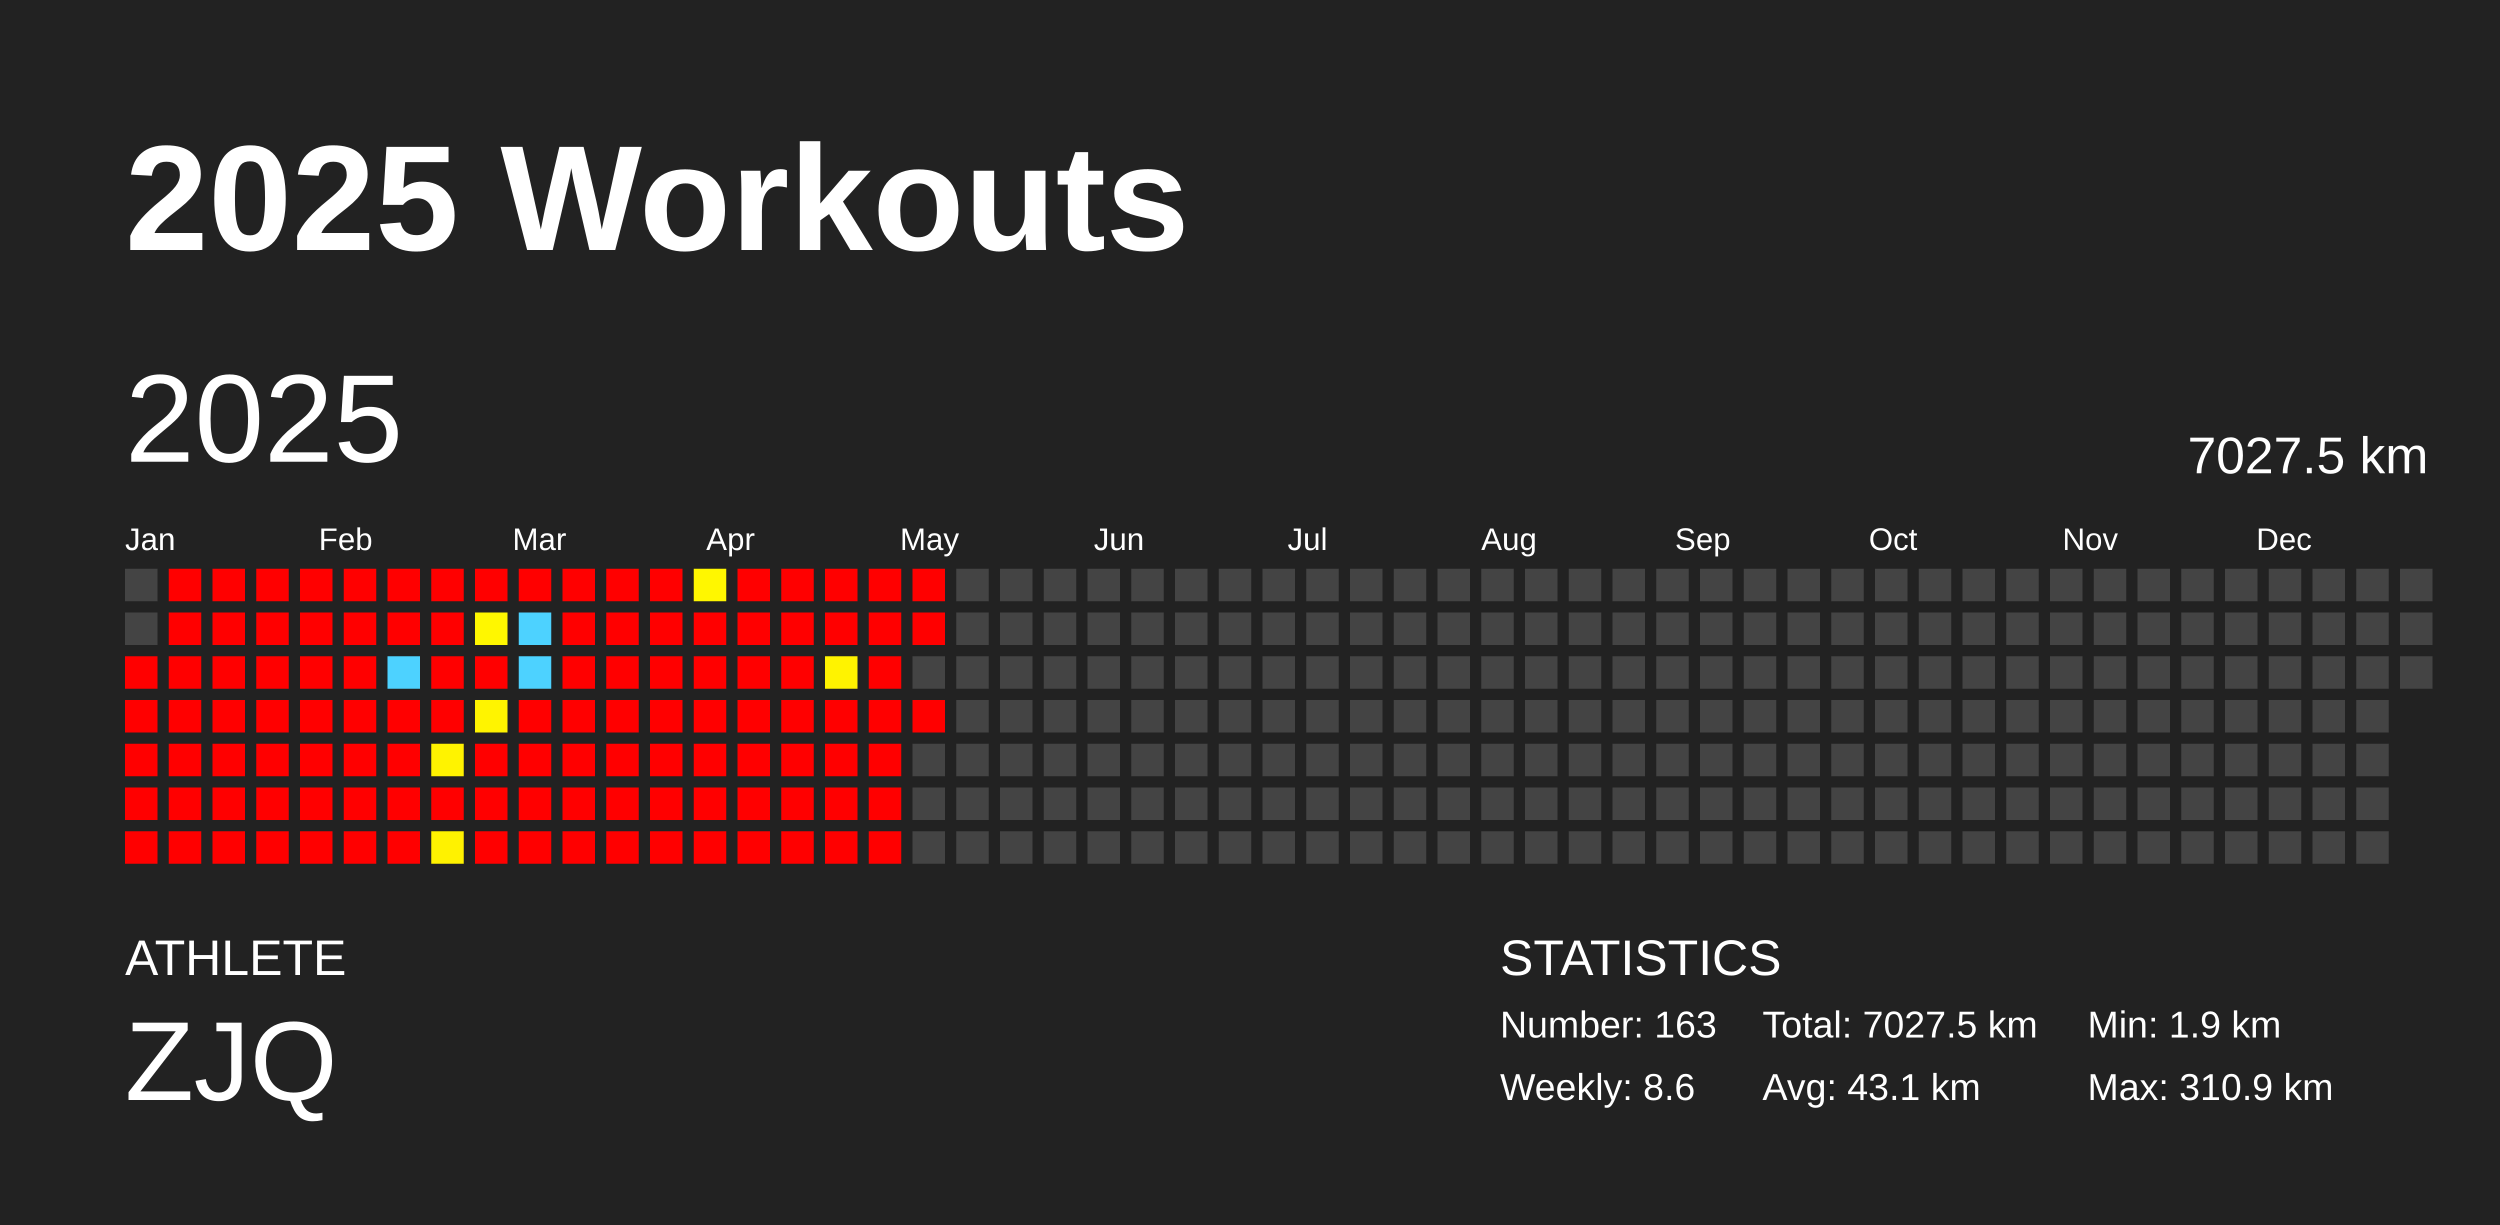
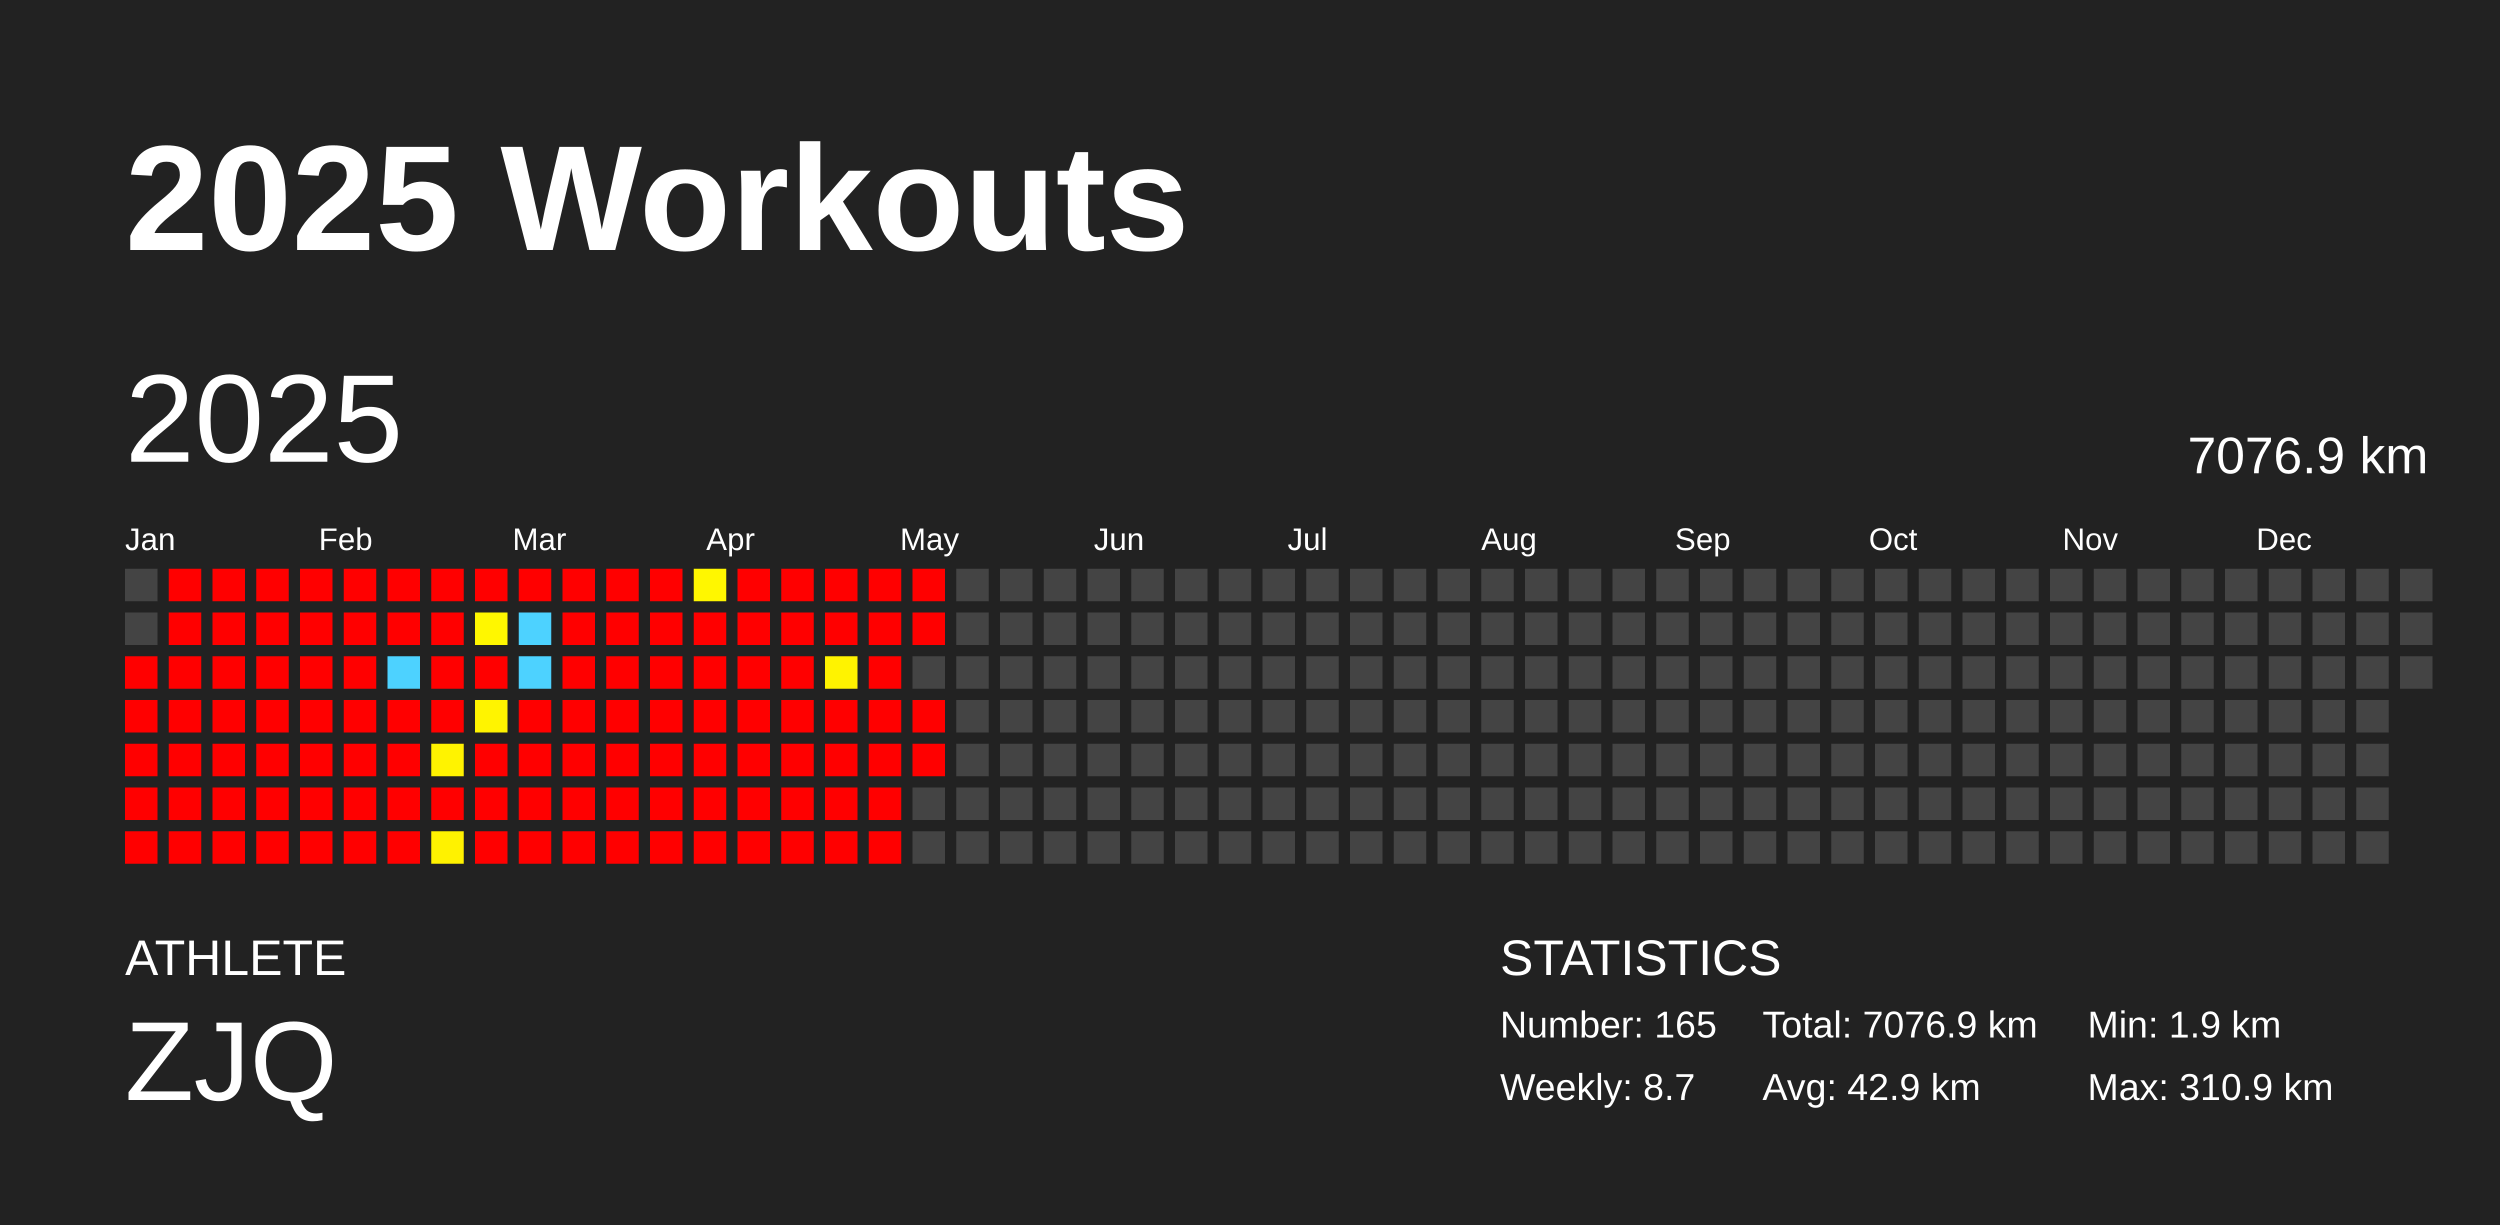
<svg xmlns="http://www.w3.org/2000/svg" baseProfile="full" height="98mm" version="1.1" viewBox="0,0,200,98" width="200mm">
  <defs />
  <rect fill="#222222" height="98" width="200" x="0" y="0" />
  <text fill="#FFFFFF" style="font-size:12px; font-family:Arial; font-weight:bold;" x="10" y="20">2025 Workouts</text>
  <text fill="#FFFFFF" style="font-size:4px; font-family:Arial" x="10" y="78">ATHLETE</text>
  <text fill="#FFFFFF" style="font-size:9px; font-family:Arial" x="10" y="88">ZJQ</text>
  <text fill="#FFFFFF" style="font-size:4px; font-family:Arial" x="120" y="78">STATISTICS</text>
-   <text fill="#FFFFFF" style="font-size:3px; font-family:Arial" x="120" y="83">Number: 163</text>
-   <text fill="#FFFFFF" style="font-size:3px; font-family:Arial" x="120" y="88">Weekly: 8.6</text>
-   <text fill="#FFFFFF" style="font-size:3px; font-family:Arial" x="141" y="83">Total: 7027.5 km</text>
-   <text fill="#FFFFFF" style="font-size:3px; font-family:Arial" x="141" y="88">Avg: 43.1 km</text>
+   <text fill="#FFFFFF" style="font-size:3px; font-family:Arial" x="120" y="83">Number: 165</text>
+   <text fill="#FFFFFF" style="font-size:3px; font-family:Arial" x="120" y="88">Weekly: 8.7</text>
+   <text fill="#FFFFFF" style="font-size:3px; font-family:Arial" x="141" y="83">Total: 7076.9 km</text>
+   <text fill="#FFFFFF" style="font-size:3px; font-family:Arial" x="141" y="88">Avg: 42.9 km</text>
  <text fill="#FFFFFF" style="font-size:3px; font-family:Arial" x="167" y="83">Min: 1.9 km</text>
  <text fill="#FFFFFF" style="font-size:3px; font-family:Arial" x="167" y="88">Max: 310.9 km</text>
  <text dominant-baseline="hanging" fill="#FFFFFF" style="font-size:10.0px; font-family:Arial;" x="10" y="30">2025</text>
-   <text dominant-baseline="hanging" fill="#FFFFFF" style="font-size:4.125px; font-family:Arial;" x="175" y="35">7027.5 km</text>
+   <text dominant-baseline="hanging" fill="#FFFFFF" style="font-size:4.125px; font-family:Arial;" x="175" y="35">7076.9 km</text>
  <text fill="#FFFFFF" style="font-size:2.5px; font-family:Arial" x="10.0" y="44">Jan</text>
  <text fill="#FFFFFF" style="font-size:2.5px; font-family:Arial" x="25.5" y="44">Feb</text>
  <text fill="#FFFFFF" style="font-size:2.5px; font-family:Arial" x="41.0" y="44">Mar</text>
  <text fill="#FFFFFF" style="font-size:2.5px; font-family:Arial" x="56.5" y="44">Apr</text>
  <text fill="#FFFFFF" style="font-size:2.5px; font-family:Arial" x="72.0" y="44">May</text>
  <text fill="#FFFFFF" style="font-size:2.5px; font-family:Arial" x="87.5" y="44">Jun</text>
  <text fill="#FFFFFF" style="font-size:2.5px; font-family:Arial" x="103.0" y="44">Jul</text>
  <text fill="#FFFFFF" style="font-size:2.5px; font-family:Arial" x="118.5" y="44">Aug</text>
  <text fill="#FFFFFF" style="font-size:2.5px; font-family:Arial" x="134.0" y="44">Sep</text>
  <text fill="#FFFFFF" style="font-size:2.5px; font-family:Arial" x="149.5" y="44">Oct</text>
  <text fill="#FFFFFF" style="font-size:2.5px; font-family:Arial" x="165.0" y="44">Nov</text>
  <text fill="#FFFFFF" style="font-size:2.5px; font-family:Arial" x="180.5" y="44">Dec</text>
  <rect fill="#444444" height="2.6" width="2.6" x="10.0" y="45.5" />
  <rect fill="#444444" height="2.6" width="2.6" x="10.0" y="49.0" />
  <rect fill="red" height="2.6" width="2.6" x="10.0" y="52.5" />
  <rect fill="red" height="2.6" width="2.6" x="10.0" y="56.0" />
  <rect fill="red" height="2.6" width="2.6" x="10.0" y="59.5" />
  <rect fill="red" height="2.6" width="2.6" x="10.0" y="63.0" />
  <rect fill="red" height="2.6" width="2.6" x="10.0" y="66.5" />
  <rect fill="red" height="2.6" width="2.6" x="13.5" y="45.5" />
  <rect fill="red" height="2.6" width="2.6" x="13.5" y="49.0" />
  <rect fill="red" height="2.6" width="2.6" x="13.5" y="52.5" />
  <rect fill="red" height="2.6" width="2.6" x="13.5" y="56.0" />
  <rect fill="red" height="2.6" width="2.6" x="13.5" y="59.5" />
  <rect fill="red" height="2.6" width="2.6" x="13.5" y="63.0" />
  <rect fill="red" height="2.6" width="2.6" x="13.5" y="66.5" />
  <rect fill="red" height="2.6" width="2.6" x="17.0" y="45.5" />
  <rect fill="red" height="2.6" width="2.6" x="17.0" y="49.0" />
  <rect fill="red" height="2.6" width="2.6" x="17.0" y="52.5" />
  <rect fill="red" height="2.6" width="2.6" x="17.0" y="56.0" />
  <rect fill="red" height="2.6" width="2.6" x="17.0" y="59.5" />
  <rect fill="red" height="2.6" width="2.6" x="17.0" y="63.0" />
  <rect fill="red" height="2.6" width="2.6" x="17.0" y="66.5" />
  <rect fill="red" height="2.6" width="2.6" x="20.5" y="45.5" />
  <rect fill="red" height="2.6" width="2.6" x="20.5" y="49.0" />
  <rect fill="red" height="2.6" width="2.6" x="20.5" y="52.5" />
  <rect fill="red" height="2.6" width="2.6" x="20.5" y="56.0" />
  <rect fill="red" height="2.6" width="2.6" x="20.5" y="59.5" />
  <rect fill="red" height="2.6" width="2.6" x="20.5" y="63.0" />
  <rect fill="red" height="2.6" width="2.6" x="20.5" y="66.5" />
  <rect fill="red" height="2.6" width="2.6" x="24.0" y="45.5" />
  <rect fill="red" height="2.6" width="2.6" x="24.0" y="49.0" />
  <rect fill="red" height="2.6" width="2.6" x="24.0" y="52.5" />
  <rect fill="red" height="2.6" width="2.6" x="24.0" y="56.0" />
  <rect fill="red" height="2.6" width="2.6" x="24.0" y="59.5" />
  <rect fill="red" height="2.6" width="2.6" x="24.0" y="63.0" />
  <rect fill="red" height="2.6" width="2.6" x="24.0" y="66.5" />
  <rect fill="red" height="2.6" width="2.6" x="27.5" y="45.5" />
  <rect fill="red" height="2.6" width="2.6" x="27.5" y="49.0" />
  <rect fill="red" height="2.6" width="2.6" x="27.5" y="52.5" />
  <rect fill="red" height="2.6" width="2.6" x="27.5" y="56.0" />
  <rect fill="red" height="2.6" width="2.6" x="27.5" y="59.5" />
  <rect fill="red" height="2.6" width="2.6" x="27.5" y="63.0" />
  <rect fill="red" height="2.6" width="2.6" x="27.5" y="66.5" />
  <rect fill="red" height="2.6" width="2.6" x="31.0" y="45.5" />
  <rect fill="red" height="2.6" width="2.6" x="31.0" y="49.0" />
  <rect fill="#4dd2ff" height="2.6" width="2.6" x="31.0" y="52.5" />
  <rect fill="red" height="2.6" width="2.6" x="31.0" y="56.0" />
  <rect fill="red" height="2.6" width="2.6" x="31.0" y="59.5" />
  <rect fill="red" height="2.6" width="2.6" x="31.0" y="63.0" />
  <rect fill="red" height="2.6" width="2.6" x="31.0" y="66.5" />
  <rect fill="red" height="2.6" width="2.6" x="34.5" y="45.5" />
  <rect fill="red" height="2.6" width="2.6" x="34.5" y="49.0" />
  <rect fill="red" height="2.6" width="2.6" x="34.5" y="52.5" />
  <rect fill="red" height="2.6" width="2.6" x="34.5" y="56.0" />
  <rect fill="#fff300" height="2.6" width="2.6" x="34.5" y="59.5" />
  <rect fill="red" height="2.6" width="2.6" x="34.5" y="63.0" />
  <rect fill="#fff200" height="2.6" width="2.6" x="34.5" y="66.5" />
  <rect fill="red" height="2.6" width="2.6" x="38.0" y="45.5" />
  <rect fill="#fff700" height="2.6" width="2.6" x="38.0" y="49.0" />
  <rect fill="red" height="2.6" width="2.6" x="38.0" y="52.5" />
  <rect fill="#fff400" height="2.6" width="2.6" x="38.0" y="56.0" />
  <rect fill="red" height="2.6" width="2.6" x="38.0" y="59.5" />
  <rect fill="red" height="2.6" width="2.6" x="38.0" y="63.0" />
  <rect fill="red" height="2.6" width="2.6" x="38.0" y="66.5" />
  <rect fill="red" height="2.6" width="2.6" x="41.5" y="45.5" />
  <rect fill="#4dd2ff" height="2.6" width="2.6" x="41.5" y="49.0" />
  <rect fill="#4dd2ff" height="2.6" width="2.6" x="41.5" y="52.5" />
  <rect fill="red" height="2.6" width="2.6" x="41.5" y="56.0" />
  <rect fill="red" height="2.6" width="2.6" x="41.5" y="59.5" />
  <rect fill="red" height="2.6" width="2.6" x="41.5" y="63.0" />
  <rect fill="red" height="2.6" width="2.6" x="41.5" y="66.5" />
  <rect fill="red" height="2.6" width="2.6" x="45.0" y="45.5" />
  <rect fill="red" height="2.6" width="2.6" x="45.0" y="49.0" />
  <rect fill="red" height="2.6" width="2.6" x="45.0" y="52.5" />
  <rect fill="red" height="2.6" width="2.6" x="45.0" y="56.0" />
  <rect fill="red" height="2.6" width="2.6" x="45.0" y="59.5" />
  <rect fill="red" height="2.6" width="2.6" x="45.0" y="63.0" />
  <rect fill="red" height="2.6" width="2.6" x="45.0" y="66.5" />
  <rect fill="red" height="2.6" width="2.6" x="48.5" y="45.5" />
  <rect fill="red" height="2.6" width="2.6" x="48.5" y="49.0" />
  <rect fill="red" height="2.6" width="2.6" x="48.5" y="52.5" />
  <rect fill="red" height="2.6" width="2.6" x="48.5" y="56.0" />
  <rect fill="red" height="2.6" width="2.6" x="48.5" y="59.5" />
  <rect fill="red" height="2.6" width="2.6" x="48.5" y="63.0" />
  <rect fill="red" height="2.6" width="2.6" x="48.5" y="66.5" />
  <rect fill="red" height="2.6" width="2.6" x="52.0" y="45.5" />
  <rect fill="red" height="2.6" width="2.6" x="52.0" y="49.0" />
  <rect fill="red" height="2.6" width="2.6" x="52.0" y="52.5" />
  <rect fill="red" height="2.6" width="2.6" x="52.0" y="56.0" />
  <rect fill="red" height="2.6" width="2.6" x="52.0" y="59.5" />
  <rect fill="red" height="2.6" width="2.6" x="52.0" y="63.0" />
  <rect fill="red" height="2.6" width="2.6" x="52.0" y="66.5" />
  <rect fill="#fff700" height="2.6" width="2.6" x="55.5" y="45.5" />
  <rect fill="red" height="2.6" width="2.6" x="55.5" y="49.0" />
  <rect fill="red" height="2.6" width="2.6" x="55.5" y="52.5" />
  <rect fill="red" height="2.6" width="2.6" x="55.5" y="56.0" />
  <rect fill="red" height="2.6" width="2.6" x="55.5" y="59.5" />
  <rect fill="red" height="2.6" width="2.6" x="55.5" y="63.0" />
  <rect fill="red" height="2.6" width="2.6" x="55.5" y="66.5" />
  <rect fill="red" height="2.6" width="2.6" x="59.0" y="45.5" />
  <rect fill="red" height="2.6" width="2.6" x="59.0" y="49.0" />
  <rect fill="red" height="2.6" width="2.6" x="59.0" y="52.5" />
  <rect fill="red" height="2.6" width="2.6" x="59.0" y="56.0" />
  <rect fill="red" height="2.6" width="2.6" x="59.0" y="59.5" />
  <rect fill="red" height="2.6" width="2.6" x="59.0" y="63.0" />
  <rect fill="red" height="2.6" width="2.6" x="59.0" y="66.5" />
  <rect fill="red" height="2.6" width="2.6" x="62.5" y="45.5" />
  <rect fill="red" height="2.6" width="2.6" x="62.5" y="49.0" />
  <rect fill="red" height="2.6" width="2.6" x="62.5" y="52.5" />
  <rect fill="red" height="2.6" width="2.6" x="62.5" y="56.0" />
  <rect fill="red" height="2.6" width="2.6" x="62.5" y="59.5" />
  <rect fill="red" height="2.6" width="2.6" x="62.5" y="63.0" />
  <rect fill="red" height="2.6" width="2.6" x="62.5" y="66.5" />
  <rect fill="red" height="2.6" width="2.6" x="66.0" y="45.5" />
  <rect fill="red" height="2.6" width="2.6" x="66.0" y="49.0" />
  <rect fill="#fff300" height="2.6" width="2.6" x="66.0" y="52.5" />
  <rect fill="red" height="2.6" width="2.6" x="66.0" y="56.0" />
  <rect fill="red" height="2.6" width="2.6" x="66.0" y="59.5" />
  <rect fill="red" height="2.6" width="2.6" x="66.0" y="63.0" />
  <rect fill="red" height="2.6" width="2.6" x="66.0" y="66.5" />
  <rect fill="red" height="2.6" width="2.6" x="69.5" y="45.5" />
  <rect fill="red" height="2.6" width="2.6" x="69.5" y="49.0" />
  <rect fill="red" height="2.6" width="2.6" x="69.5" y="52.5" />
  <rect fill="red" height="2.6" width="2.6" x="69.5" y="56.0" />
  <rect fill="red" height="2.6" width="2.6" x="69.5" y="59.5" />
  <rect fill="red" height="2.6" width="2.6" x="69.5" y="63.0" />
  <rect fill="red" height="2.6" width="2.6" x="69.5" y="66.5" />
  <rect fill="red" height="2.6" width="2.6" x="73.0" y="45.5" />
  <rect fill="red" height="2.6" width="2.6" x="73.0" y="49.0" />
  <rect fill="#444444" height="2.6" width="2.6" x="73.0" y="52.5" />
  <rect fill="red" height="2.6" width="2.6" x="73.0" y="56.0" />
-   <rect fill="#444444" height="2.6" width="2.6" x="73.0" y="59.5" />
+   <rect fill="red" height="2.6" width="2.6" x="73.0" y="59.5" />
  <rect fill="#444444" height="2.6" width="2.6" x="73.0" y="63.0" />
  <rect fill="#444444" height="2.6" width="2.6" x="73.0" y="66.5" />
  <rect fill="#444444" height="2.6" width="2.6" x="76.5" y="45.5" />
  <rect fill="#444444" height="2.6" width="2.6" x="76.5" y="49.0" />
  <rect fill="#444444" height="2.6" width="2.6" x="76.5" y="52.5" />
  <rect fill="#444444" height="2.6" width="2.6" x="76.5" y="56.0" />
  <rect fill="#444444" height="2.6" width="2.6" x="76.5" y="59.5" />
  <rect fill="#444444" height="2.6" width="2.6" x="76.5" y="63.0" />
  <rect fill="#444444" height="2.6" width="2.6" x="76.5" y="66.5" />
  <rect fill="#444444" height="2.6" width="2.6" x="80.0" y="45.5" />
  <rect fill="#444444" height="2.6" width="2.6" x="80.0" y="49.0" />
  <rect fill="#444444" height="2.6" width="2.6" x="80.0" y="52.5" />
  <rect fill="#444444" height="2.6" width="2.6" x="80.0" y="56.0" />
  <rect fill="#444444" height="2.6" width="2.6" x="80.0" y="59.5" />
  <rect fill="#444444" height="2.6" width="2.6" x="80.0" y="63.0" />
  <rect fill="#444444" height="2.6" width="2.6" x="80.0" y="66.5" />
  <rect fill="#444444" height="2.6" width="2.6" x="83.5" y="45.5" />
  <rect fill="#444444" height="2.6" width="2.6" x="83.5" y="49.0" />
  <rect fill="#444444" height="2.6" width="2.6" x="83.5" y="52.5" />
  <rect fill="#444444" height="2.6" width="2.6" x="83.5" y="56.0" />
  <rect fill="#444444" height="2.6" width="2.6" x="83.5" y="59.5" />
  <rect fill="#444444" height="2.6" width="2.6" x="83.5" y="63.0" />
  <rect fill="#444444" height="2.6" width="2.6" x="83.5" y="66.5" />
  <rect fill="#444444" height="2.6" width="2.6" x="87.0" y="45.5" />
  <rect fill="#444444" height="2.6" width="2.6" x="87.0" y="49.0" />
  <rect fill="#444444" height="2.6" width="2.6" x="87.0" y="52.5" />
  <rect fill="#444444" height="2.6" width="2.6" x="87.0" y="56.0" />
  <rect fill="#444444" height="2.6" width="2.6" x="87.0" y="59.5" />
  <rect fill="#444444" height="2.6" width="2.6" x="87.0" y="63.0" />
  <rect fill="#444444" height="2.6" width="2.6" x="87.0" y="66.5" />
  <rect fill="#444444" height="2.6" width="2.6" x="90.5" y="45.5" />
  <rect fill="#444444" height="2.6" width="2.6" x="90.5" y="49.0" />
  <rect fill="#444444" height="2.6" width="2.6" x="90.5" y="52.5" />
  <rect fill="#444444" height="2.6" width="2.6" x="90.5" y="56.0" />
  <rect fill="#444444" height="2.6" width="2.6" x="90.5" y="59.5" />
  <rect fill="#444444" height="2.6" width="2.6" x="90.5" y="63.0" />
  <rect fill="#444444" height="2.6" width="2.6" x="90.5" y="66.5" />
  <rect fill="#444444" height="2.6" width="2.6" x="94.0" y="45.5" />
  <rect fill="#444444" height="2.6" width="2.6" x="94.0" y="49.0" />
  <rect fill="#444444" height="2.6" width="2.6" x="94.0" y="52.5" />
  <rect fill="#444444" height="2.6" width="2.6" x="94.0" y="56.0" />
  <rect fill="#444444" height="2.6" width="2.6" x="94.0" y="59.5" />
  <rect fill="#444444" height="2.6" width="2.6" x="94.0" y="63.0" />
  <rect fill="#444444" height="2.6" width="2.6" x="94.0" y="66.5" />
  <rect fill="#444444" height="2.6" width="2.6" x="97.5" y="45.5" />
  <rect fill="#444444" height="2.6" width="2.6" x="97.5" y="49.0" />
  <rect fill="#444444" height="2.6" width="2.6" x="97.5" y="52.5" />
  <rect fill="#444444" height="2.6" width="2.6" x="97.5" y="56.0" />
  <rect fill="#444444" height="2.6" width="2.6" x="97.5" y="59.5" />
  <rect fill="#444444" height="2.6" width="2.6" x="97.5" y="63.0" />
  <rect fill="#444444" height="2.6" width="2.6" x="97.5" y="66.5" />
  <rect fill="#444444" height="2.6" width="2.6" x="101.0" y="45.5" />
  <rect fill="#444444" height="2.6" width="2.6" x="101.0" y="49.0" />
  <rect fill="#444444" height="2.6" width="2.6" x="101.0" y="52.5" />
  <rect fill="#444444" height="2.6" width="2.6" x="101.0" y="56.0" />
  <rect fill="#444444" height="2.6" width="2.6" x="101.0" y="59.5" />
  <rect fill="#444444" height="2.6" width="2.6" x="101.0" y="63.0" />
  <rect fill="#444444" height="2.6" width="2.6" x="101.0" y="66.5" />
  <rect fill="#444444" height="2.6" width="2.6" x="104.5" y="45.5" />
  <rect fill="#444444" height="2.6" width="2.6" x="104.5" y="49.0" />
  <rect fill="#444444" height="2.6" width="2.6" x="104.5" y="52.5" />
  <rect fill="#444444" height="2.6" width="2.6" x="104.5" y="56.0" />
  <rect fill="#444444" height="2.6" width="2.6" x="104.5" y="59.5" />
  <rect fill="#444444" height="2.6" width="2.6" x="104.5" y="63.0" />
  <rect fill="#444444" height="2.6" width="2.6" x="104.5" y="66.5" />
  <rect fill="#444444" height="2.6" width="2.6" x="108.0" y="45.5" />
  <rect fill="#444444" height="2.6" width="2.6" x="108.0" y="49.0" />
  <rect fill="#444444" height="2.6" width="2.6" x="108.0" y="52.5" />
  <rect fill="#444444" height="2.6" width="2.6" x="108.0" y="56.0" />
  <rect fill="#444444" height="2.6" width="2.6" x="108.0" y="59.5" />
  <rect fill="#444444" height="2.6" width="2.6" x="108.0" y="63.0" />
  <rect fill="#444444" height="2.6" width="2.6" x="108.0" y="66.5" />
  <rect fill="#444444" height="2.6" width="2.6" x="111.5" y="45.5" />
  <rect fill="#444444" height="2.6" width="2.6" x="111.5" y="49.0" />
  <rect fill="#444444" height="2.6" width="2.6" x="111.5" y="52.5" />
  <rect fill="#444444" height="2.6" width="2.6" x="111.5" y="56.0" />
  <rect fill="#444444" height="2.6" width="2.6" x="111.5" y="59.5" />
  <rect fill="#444444" height="2.6" width="2.6" x="111.5" y="63.0" />
  <rect fill="#444444" height="2.6" width="2.6" x="111.5" y="66.5" />
  <rect fill="#444444" height="2.6" width="2.6" x="115.0" y="45.5" />
  <rect fill="#444444" height="2.6" width="2.6" x="115.0" y="49.0" />
  <rect fill="#444444" height="2.6" width="2.6" x="115.0" y="52.5" />
  <rect fill="#444444" height="2.6" width="2.6" x="115.0" y="56.0" />
  <rect fill="#444444" height="2.6" width="2.6" x="115.0" y="59.5" />
  <rect fill="#444444" height="2.6" width="2.6" x="115.0" y="63.0" />
  <rect fill="#444444" height="2.6" width="2.6" x="115.0" y="66.5" />
  <rect fill="#444444" height="2.6" width="2.6" x="118.5" y="45.5" />
  <rect fill="#444444" height="2.6" width="2.6" x="118.5" y="49.0" />
  <rect fill="#444444" height="2.6" width="2.6" x="118.5" y="52.5" />
  <rect fill="#444444" height="2.6" width="2.6" x="118.5" y="56.0" />
  <rect fill="#444444" height="2.6" width="2.6" x="118.5" y="59.5" />
  <rect fill="#444444" height="2.6" width="2.6" x="118.5" y="63.0" />
  <rect fill="#444444" height="2.6" width="2.6" x="118.5" y="66.5" />
  <rect fill="#444444" height="2.6" width="2.6" x="122.0" y="45.5" />
  <rect fill="#444444" height="2.6" width="2.6" x="122.0" y="49.0" />
  <rect fill="#444444" height="2.6" width="2.6" x="122.0" y="52.5" />
  <rect fill="#444444" height="2.6" width="2.6" x="122.0" y="56.0" />
  <rect fill="#444444" height="2.6" width="2.6" x="122.0" y="59.5" />
  <rect fill="#444444" height="2.6" width="2.6" x="122.0" y="63.0" />
  <rect fill="#444444" height="2.6" width="2.6" x="122.0" y="66.5" />
  <rect fill="#444444" height="2.6" width="2.6" x="125.5" y="45.5" />
  <rect fill="#444444" height="2.6" width="2.6" x="125.5" y="49.0" />
  <rect fill="#444444" height="2.6" width="2.6" x="125.5" y="52.5" />
  <rect fill="#444444" height="2.6" width="2.6" x="125.5" y="56.0" />
  <rect fill="#444444" height="2.6" width="2.6" x="125.5" y="59.5" />
  <rect fill="#444444" height="2.6" width="2.6" x="125.5" y="63.0" />
  <rect fill="#444444" height="2.6" width="2.6" x="125.5" y="66.5" />
  <rect fill="#444444" height="2.6" width="2.6" x="129.0" y="45.5" />
  <rect fill="#444444" height="2.6" width="2.6" x="129.0" y="49.0" />
  <rect fill="#444444" height="2.6" width="2.6" x="129.0" y="52.5" />
  <rect fill="#444444" height="2.6" width="2.6" x="129.0" y="56.0" />
  <rect fill="#444444" height="2.6" width="2.6" x="129.0" y="59.5" />
  <rect fill="#444444" height="2.6" width="2.6" x="129.0" y="63.0" />
  <rect fill="#444444" height="2.6" width="2.6" x="129.0" y="66.5" />
  <rect fill="#444444" height="2.6" width="2.6" x="132.5" y="45.5" />
  <rect fill="#444444" height="2.6" width="2.6" x="132.5" y="49.0" />
  <rect fill="#444444" height="2.6" width="2.6" x="132.5" y="52.5" />
  <rect fill="#444444" height="2.6" width="2.6" x="132.5" y="56.0" />
  <rect fill="#444444" height="2.6" width="2.6" x="132.5" y="59.5" />
  <rect fill="#444444" height="2.6" width="2.6" x="132.5" y="63.0" />
  <rect fill="#444444" height="2.6" width="2.6" x="132.5" y="66.5" />
  <rect fill="#444444" height="2.6" width="2.6" x="136.0" y="45.5" />
  <rect fill="#444444" height="2.6" width="2.6" x="136.0" y="49.0" />
  <rect fill="#444444" height="2.6" width="2.6" x="136.0" y="52.5" />
  <rect fill="#444444" height="2.6" width="2.6" x="136.0" y="56.0" />
  <rect fill="#444444" height="2.6" width="2.6" x="136.0" y="59.5" />
  <rect fill="#444444" height="2.6" width="2.6" x="136.0" y="63.0" />
  <rect fill="#444444" height="2.6" width="2.6" x="136.0" y="66.5" />
  <rect fill="#444444" height="2.6" width="2.6" x="139.5" y="45.5" />
  <rect fill="#444444" height="2.6" width="2.6" x="139.5" y="49.0" />
  <rect fill="#444444" height="2.6" width="2.6" x="139.5" y="52.5" />
  <rect fill="#444444" height="2.6" width="2.6" x="139.5" y="56.0" />
  <rect fill="#444444" height="2.6" width="2.6" x="139.5" y="59.5" />
  <rect fill="#444444" height="2.6" width="2.6" x="139.5" y="63.0" />
  <rect fill="#444444" height="2.6" width="2.6" x="139.5" y="66.5" />
  <rect fill="#444444" height="2.6" width="2.6" x="143.0" y="45.5" />
  <rect fill="#444444" height="2.6" width="2.6" x="143.0" y="49.0" />
  <rect fill="#444444" height="2.6" width="2.6" x="143.0" y="52.5" />
  <rect fill="#444444" height="2.6" width="2.6" x="143.0" y="56.0" />
  <rect fill="#444444" height="2.6" width="2.6" x="143.0" y="59.5" />
  <rect fill="#444444" height="2.6" width="2.6" x="143.0" y="63.0" />
  <rect fill="#444444" height="2.6" width="2.6" x="143.0" y="66.5" />
  <rect fill="#444444" height="2.6" width="2.6" x="146.5" y="45.5" />
  <rect fill="#444444" height="2.6" width="2.6" x="146.5" y="49.0" />
  <rect fill="#444444" height="2.6" width="2.6" x="146.5" y="52.5" />
  <rect fill="#444444" height="2.6" width="2.6" x="146.5" y="56.0" />
  <rect fill="#444444" height="2.6" width="2.6" x="146.5" y="59.5" />
  <rect fill="#444444" height="2.6" width="2.6" x="146.5" y="63.0" />
  <rect fill="#444444" height="2.6" width="2.6" x="146.5" y="66.5" />
  <rect fill="#444444" height="2.6" width="2.6" x="150.0" y="45.5" />
  <rect fill="#444444" height="2.6" width="2.6" x="150.0" y="49.0" />
  <rect fill="#444444" height="2.6" width="2.6" x="150.0" y="52.5" />
  <rect fill="#444444" height="2.6" width="2.6" x="150.0" y="56.0" />
  <rect fill="#444444" height="2.6" width="2.6" x="150.0" y="59.5" />
  <rect fill="#444444" height="2.6" width="2.6" x="150.0" y="63.0" />
  <rect fill="#444444" height="2.6" width="2.6" x="150.0" y="66.5" />
  <rect fill="#444444" height="2.6" width="2.6" x="153.5" y="45.5" />
  <rect fill="#444444" height="2.6" width="2.6" x="153.5" y="49.0" />
  <rect fill="#444444" height="2.6" width="2.6" x="153.5" y="52.5" />
  <rect fill="#444444" height="2.6" width="2.6" x="153.5" y="56.0" />
  <rect fill="#444444" height="2.6" width="2.6" x="153.5" y="59.5" />
  <rect fill="#444444" height="2.6" width="2.6" x="153.5" y="63.0" />
  <rect fill="#444444" height="2.6" width="2.6" x="153.5" y="66.5" />
  <rect fill="#444444" height="2.6" width="2.6" x="157.0" y="45.5" />
  <rect fill="#444444" height="2.6" width="2.6" x="157.0" y="49.0" />
  <rect fill="#444444" height="2.6" width="2.6" x="157.0" y="52.5" />
  <rect fill="#444444" height="2.6" width="2.6" x="157.0" y="56.0" />
  <rect fill="#444444" height="2.6" width="2.6" x="157.0" y="59.5" />
  <rect fill="#444444" height="2.6" width="2.6" x="157.0" y="63.0" />
  <rect fill="#444444" height="2.6" width="2.6" x="157.0" y="66.5" />
  <rect fill="#444444" height="2.6" width="2.6" x="160.5" y="45.5" />
  <rect fill="#444444" height="2.6" width="2.6" x="160.5" y="49.0" />
  <rect fill="#444444" height="2.6" width="2.6" x="160.5" y="52.5" />
  <rect fill="#444444" height="2.6" width="2.6" x="160.5" y="56.0" />
  <rect fill="#444444" height="2.6" width="2.6" x="160.5" y="59.5" />
  <rect fill="#444444" height="2.6" width="2.6" x="160.5" y="63.0" />
  <rect fill="#444444" height="2.6" width="2.6" x="160.5" y="66.5" />
  <rect fill="#444444" height="2.6" width="2.6" x="164.0" y="45.5" />
  <rect fill="#444444" height="2.6" width="2.6" x="164.0" y="49.0" />
  <rect fill="#444444" height="2.6" width="2.6" x="164.0" y="52.5" />
  <rect fill="#444444" height="2.6" width="2.6" x="164.0" y="56.0" />
  <rect fill="#444444" height="2.6" width="2.6" x="164.0" y="59.5" />
  <rect fill="#444444" height="2.6" width="2.6" x="164.0" y="63.0" />
  <rect fill="#444444" height="2.6" width="2.6" x="164.0" y="66.5" />
  <rect fill="#444444" height="2.6" width="2.6" x="167.5" y="45.5" />
  <rect fill="#444444" height="2.6" width="2.6" x="167.5" y="49.0" />
  <rect fill="#444444" height="2.6" width="2.6" x="167.5" y="52.5" />
  <rect fill="#444444" height="2.6" width="2.6" x="167.5" y="56.0" />
  <rect fill="#444444" height="2.6" width="2.6" x="167.5" y="59.5" />
  <rect fill="#444444" height="2.6" width="2.6" x="167.5" y="63.0" />
  <rect fill="#444444" height="2.6" width="2.6" x="167.5" y="66.5" />
  <rect fill="#444444" height="2.6" width="2.6" x="171.0" y="45.5" />
  <rect fill="#444444" height="2.6" width="2.6" x="171.0" y="49.0" />
  <rect fill="#444444" height="2.6" width="2.6" x="171.0" y="52.5" />
  <rect fill="#444444" height="2.6" width="2.6" x="171.0" y="56.0" />
  <rect fill="#444444" height="2.6" width="2.6" x="171.0" y="59.5" />
  <rect fill="#444444" height="2.6" width="2.6" x="171.0" y="63.0" />
  <rect fill="#444444" height="2.6" width="2.6" x="171.0" y="66.5" />
  <rect fill="#444444" height="2.6" width="2.6" x="174.5" y="45.5" />
  <rect fill="#444444" height="2.6" width="2.6" x="174.5" y="49.0" />
  <rect fill="#444444" height="2.6" width="2.6" x="174.5" y="52.5" />
  <rect fill="#444444" height="2.6" width="2.6" x="174.5" y="56.0" />
  <rect fill="#444444" height="2.6" width="2.6" x="174.5" y="59.5" />
  <rect fill="#444444" height="2.6" width="2.6" x="174.5" y="63.0" />
  <rect fill="#444444" height="2.6" width="2.6" x="174.5" y="66.5" />
  <rect fill="#444444" height="2.6" width="2.6" x="178.0" y="45.5" />
  <rect fill="#444444" height="2.6" width="2.6" x="178.0" y="49.0" />
  <rect fill="#444444" height="2.6" width="2.6" x="178.0" y="52.5" />
  <rect fill="#444444" height="2.6" width="2.6" x="178.0" y="56.0" />
  <rect fill="#444444" height="2.6" width="2.6" x="178.0" y="59.5" />
  <rect fill="#444444" height="2.6" width="2.6" x="178.0" y="63.0" />
  <rect fill="#444444" height="2.6" width="2.6" x="178.0" y="66.5" />
  <rect fill="#444444" height="2.6" width="2.6" x="181.5" y="45.5" />
  <rect fill="#444444" height="2.6" width="2.6" x="181.5" y="49.0" />
  <rect fill="#444444" height="2.6" width="2.6" x="181.5" y="52.5" />
  <rect fill="#444444" height="2.6" width="2.6" x="181.5" y="56.0" />
  <rect fill="#444444" height="2.6" width="2.6" x="181.5" y="59.5" />
  <rect fill="#444444" height="2.6" width="2.6" x="181.5" y="63.0" />
  <rect fill="#444444" height="2.6" width="2.6" x="181.5" y="66.5" />
  <rect fill="#444444" height="2.6" width="2.6" x="185.0" y="45.5" />
  <rect fill="#444444" height="2.6" width="2.6" x="185.0" y="49.0" />
  <rect fill="#444444" height="2.6" width="2.6" x="185.0" y="52.5" />
  <rect fill="#444444" height="2.6" width="2.6" x="185.0" y="56.0" />
  <rect fill="#444444" height="2.6" width="2.6" x="185.0" y="59.5" />
  <rect fill="#444444" height="2.6" width="2.6" x="185.0" y="63.0" />
  <rect fill="#444444" height="2.6" width="2.6" x="185.0" y="66.5" />
  <rect fill="#444444" height="2.6" width="2.6" x="188.5" y="45.5" />
  <rect fill="#444444" height="2.6" width="2.6" x="188.5" y="49.0" />
  <rect fill="#444444" height="2.6" width="2.6" x="188.5" y="52.5" />
  <rect fill="#444444" height="2.6" width="2.6" x="188.5" y="56.0" />
  <rect fill="#444444" height="2.6" width="2.6" x="188.5" y="59.5" />
  <rect fill="#444444" height="2.6" width="2.6" x="188.5" y="63.0" />
  <rect fill="#444444" height="2.6" width="2.6" x="188.5" y="66.5" />
  <rect fill="#444444" height="2.6" width="2.6" x="192.0" y="45.5" />
  <rect fill="#444444" height="2.6" width="2.6" x="192.0" y="49.0" />
  <rect fill="#444444" height="2.6" width="2.6" x="192.0" y="52.5" />
</svg>
